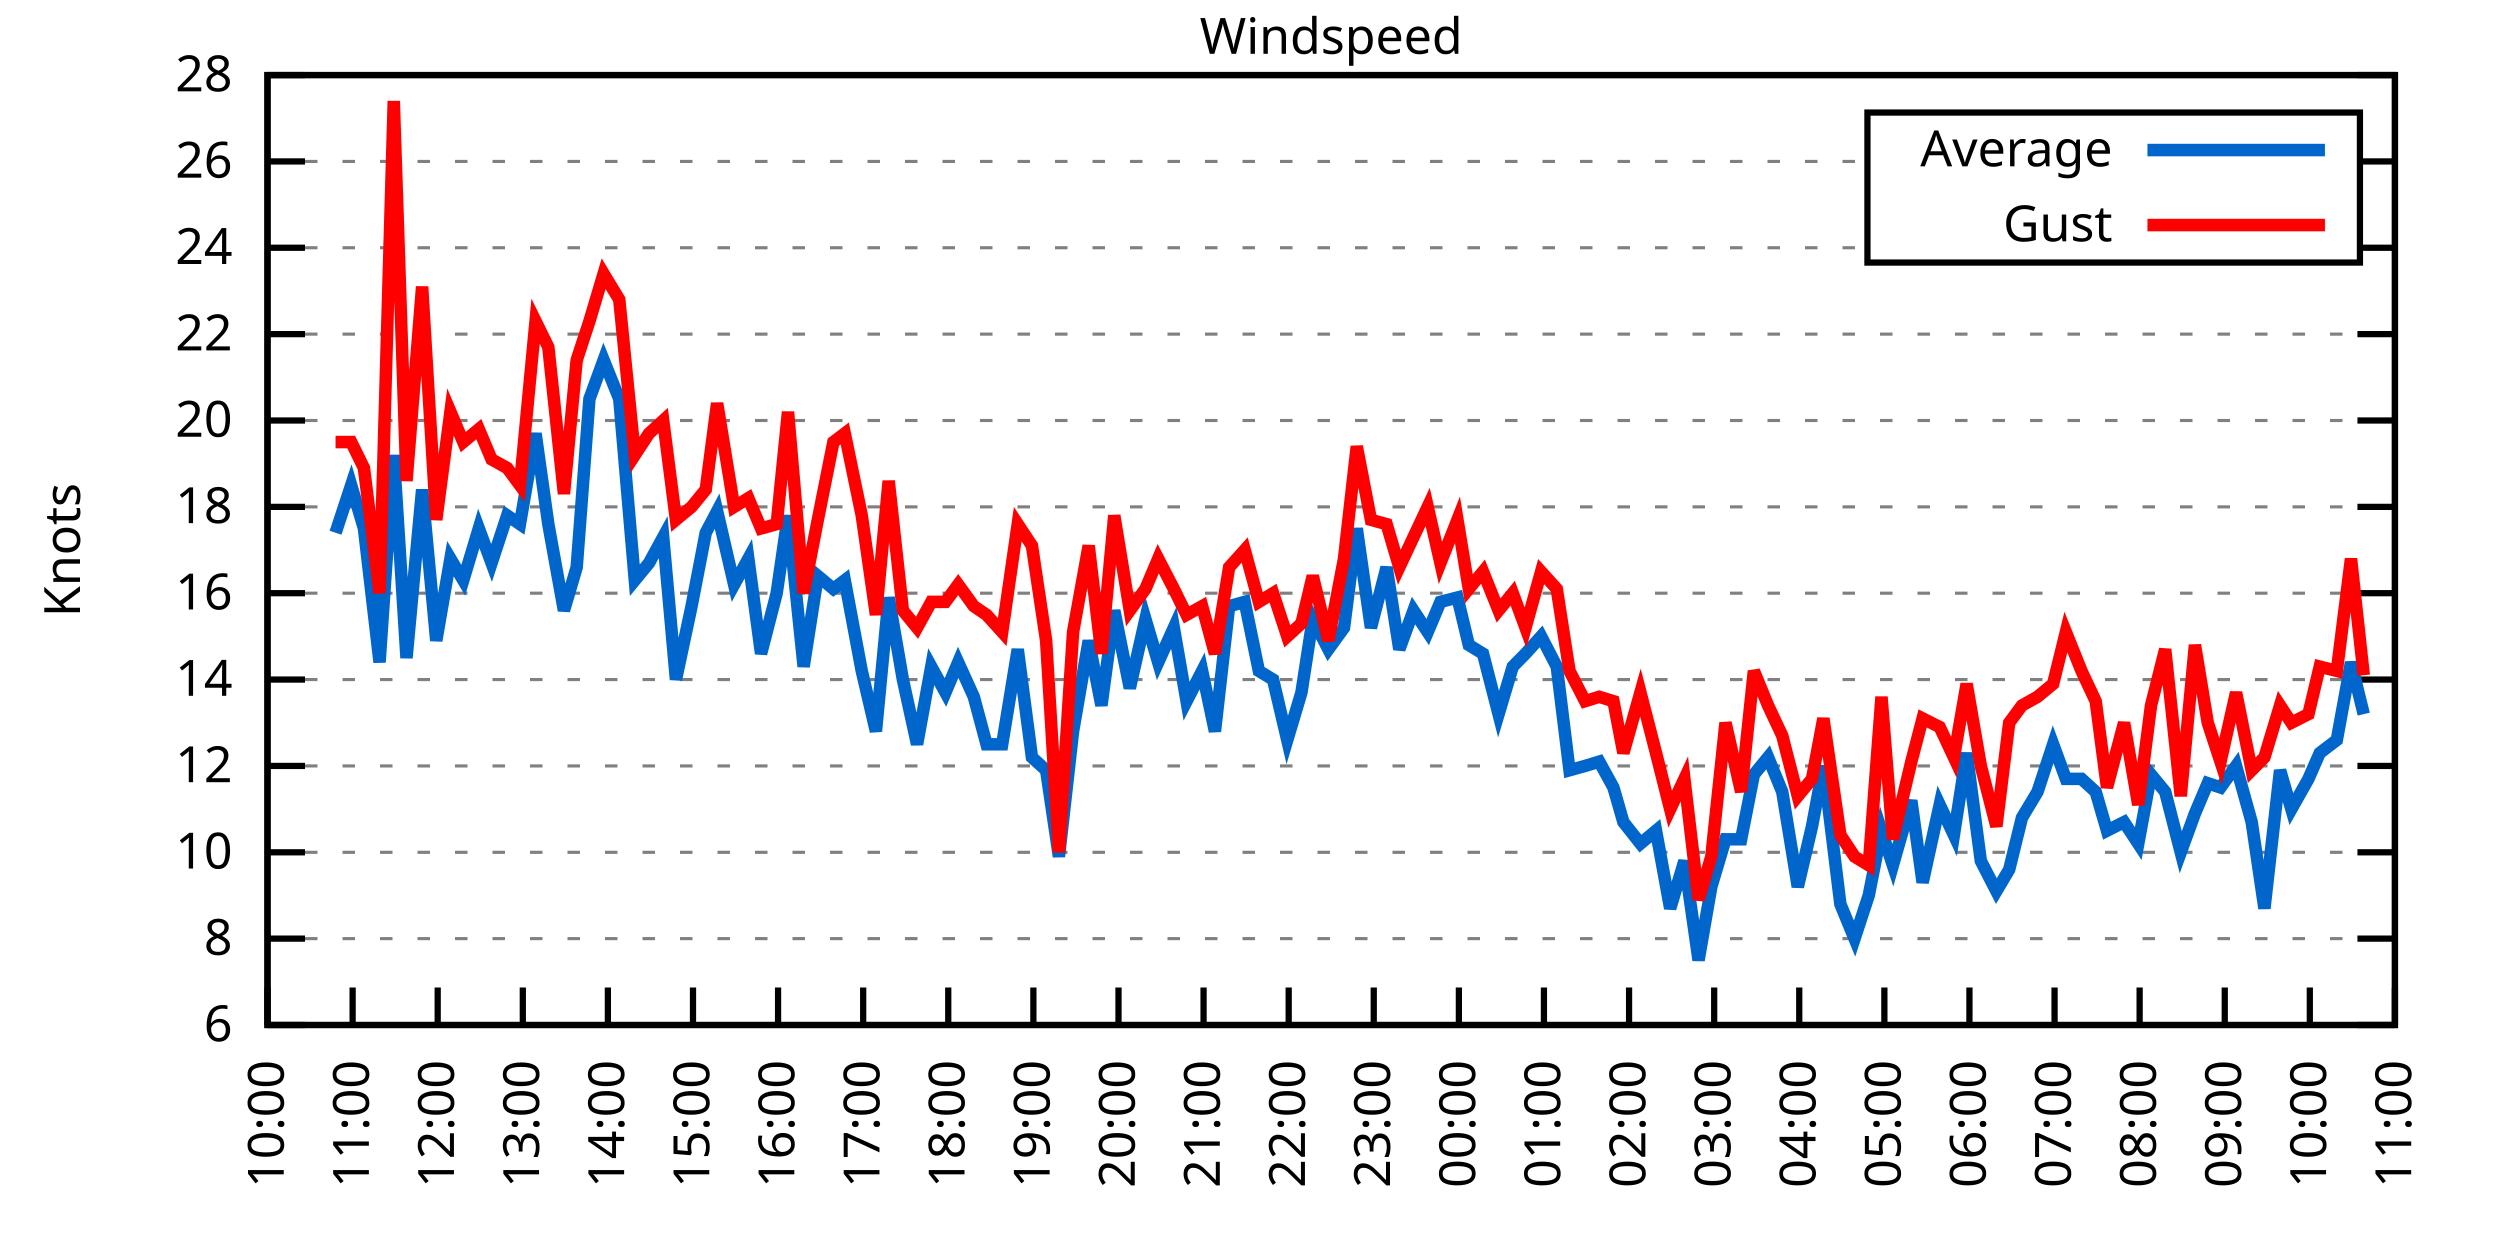
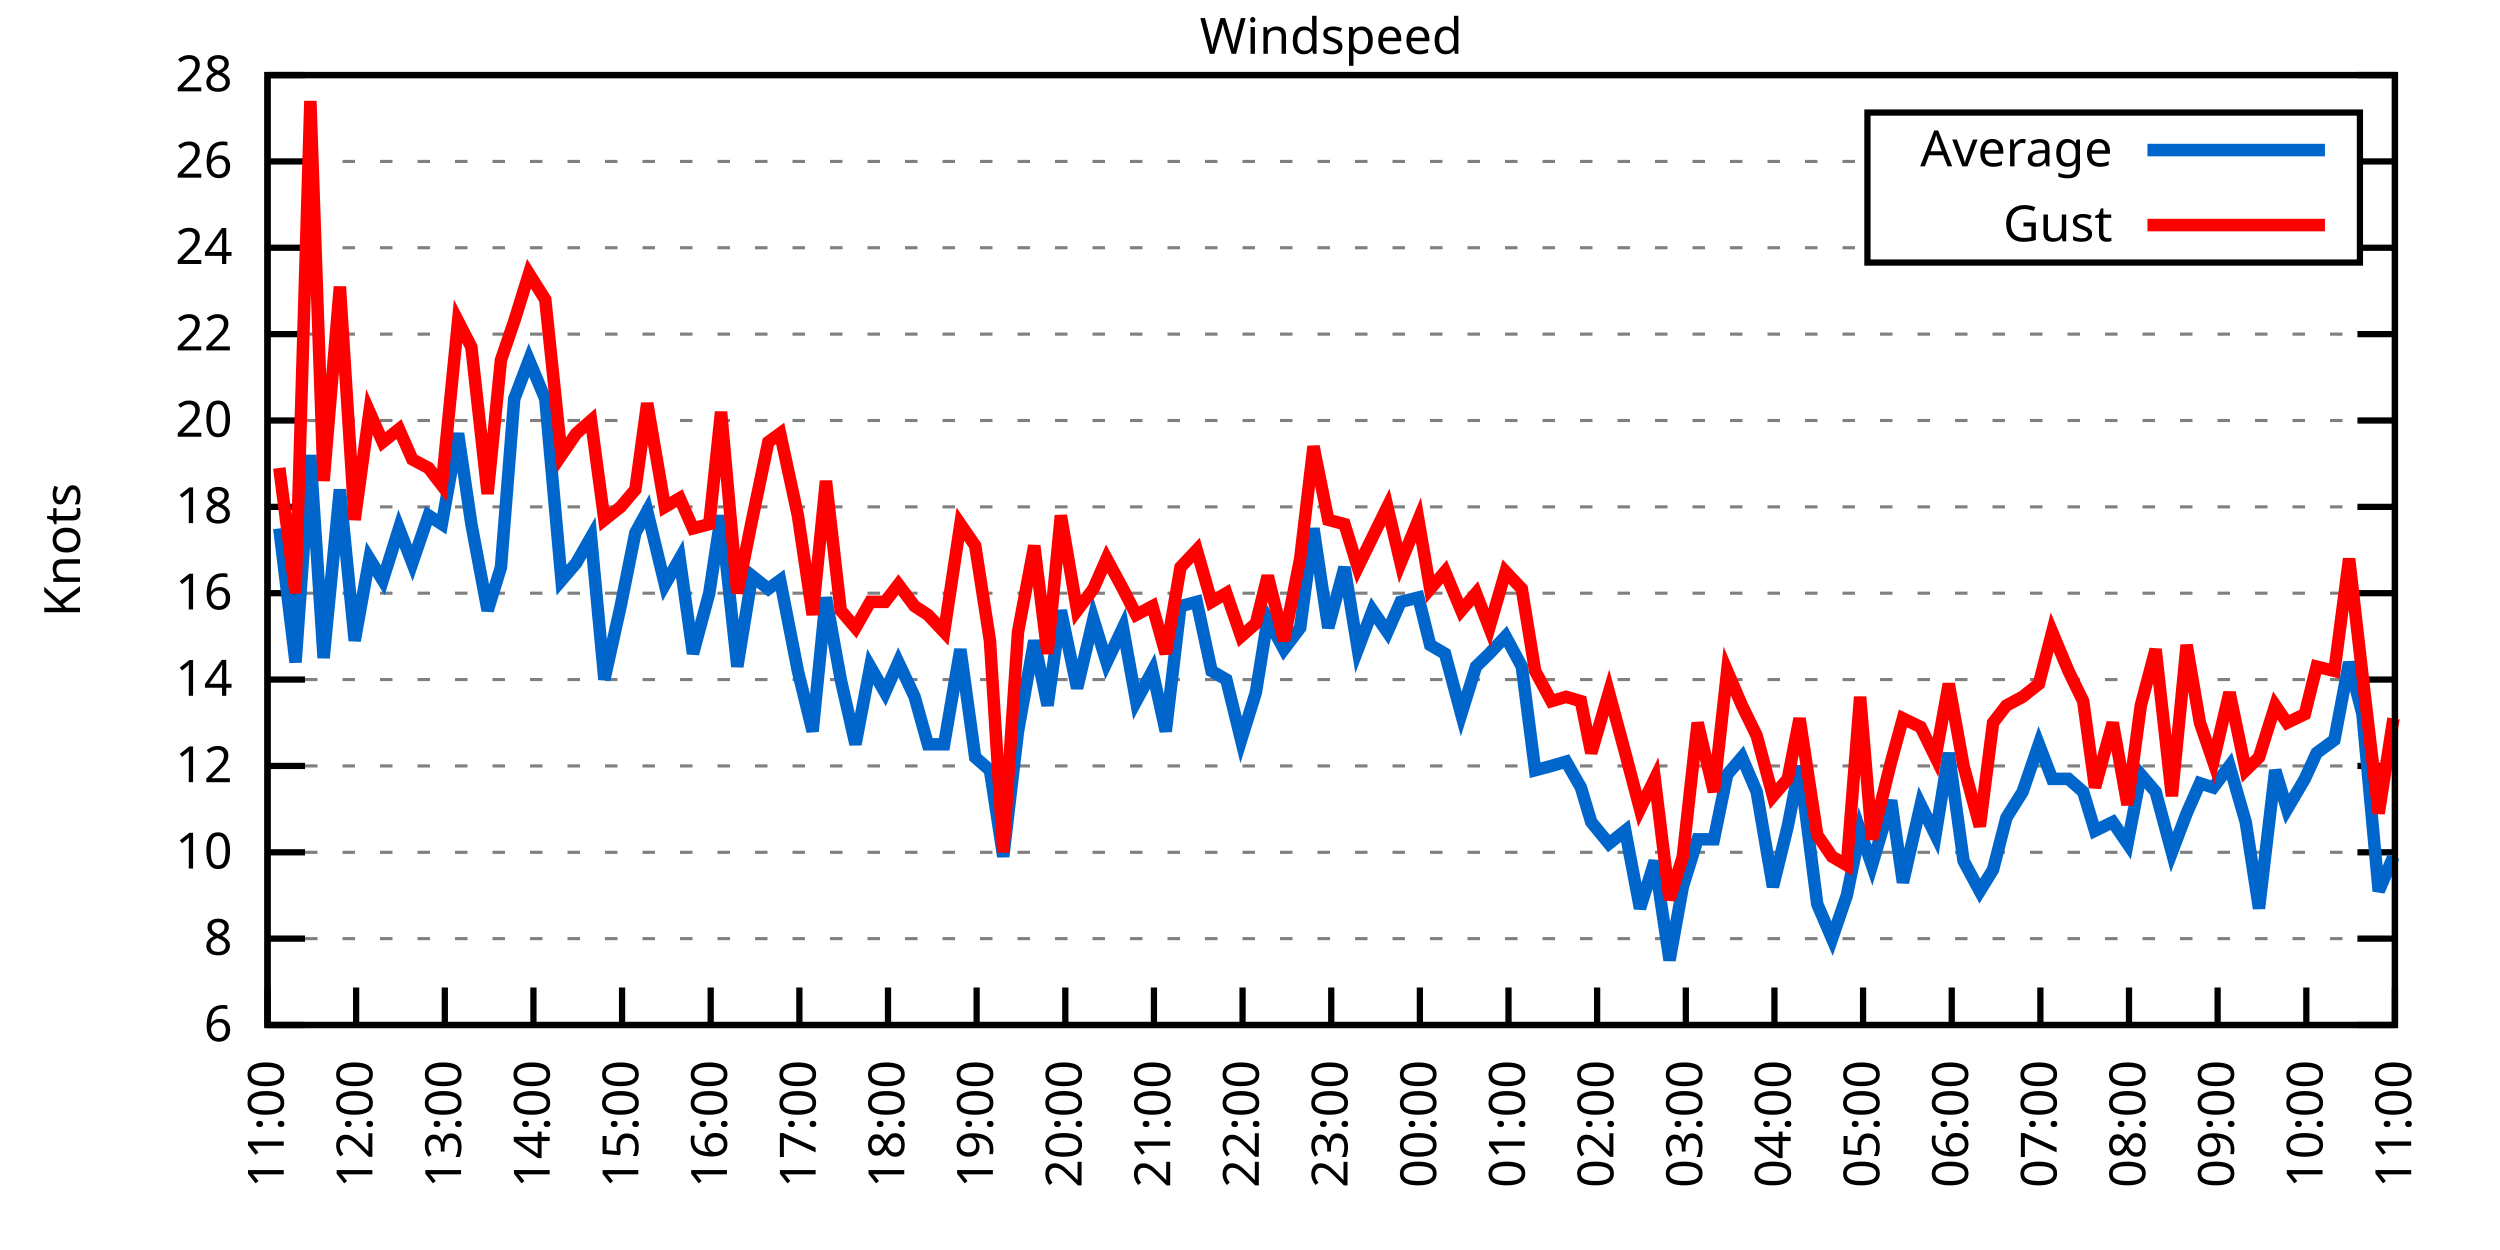
<svg xmlns="http://www.w3.org/2000/svg" xmlns:xlink="http://www.w3.org/1999/xlink" width="400" height="200" viewBox="0 0 400 200">
  <g id="gnuplot_canvas">
    <rect x="0" y="0" width="400" height="200" fill="none" />
    <defs>
      <circle id="gpDot" r="0.5" stroke-width="0.5" stroke="currentColor" />
      <path id="gpPt0" stroke-width="0.333" stroke="currentColor" d="M-1,0 h2 M0,-1 v2" />
      <path id="gpPt1" stroke-width="0.333" stroke="currentColor" d="M-1,-1 L1,1 M1,-1 L-1,1" />
      <path id="gpPt2" stroke-width="0.333" stroke="currentColor" d="M-1,0 L1,0 M0,-1 L0,1 M-1,-1 L1,1 M-1,1 L1,-1" />
      <rect id="gpPt3" stroke-width="0.333" stroke="currentColor" x="-1" y="-1" width="2" height="2" />
      <rect id="gpPt4" stroke-width="0.333" stroke="currentColor" fill="currentColor" x="-1" y="-1" width="2" height="2" />
      <circle id="gpPt5" stroke-width="0.333" stroke="currentColor" cx="0" cy="0" r="1" />
      <use xlink:href="#gpPt5" id="gpPt6" fill="currentColor" stroke="none" />
      <path id="gpPt7" stroke-width="0.333" stroke="currentColor" d="M0,-1.33 L-1.33,0.67 L1.33,0.67 z" />
      <use xlink:href="#gpPt7" id="gpPt8" fill="currentColor" stroke="none" />
      <use xlink:href="#gpPt7" id="gpPt9" stroke="currentColor" transform="rotate(180)" />
      <use xlink:href="#gpPt9" id="gpPt10" fill="currentColor" stroke="none" />
      <use xlink:href="#gpPt3" id="gpPt11" stroke="currentColor" transform="rotate(45)" />
      <use xlink:href="#gpPt11" id="gpPt12" fill="currentColor" stroke="none" />
      <path id="gpPt13" stroke-width="0.333" stroke="currentColor" d="M0,1.330 L1.265,0.411 L0.782,-1.067 L-0.782,-1.076 L-1.265,0.411 z" />
      <use xlink:href="#gpPt13" id="gpPt14" fill="currentColor" stroke="none" />
      <filter id="textbox" filterUnits="objectBoundingBox" x="0" y="0" height="1" width="1">
        <feFlood flood-color="white" flood-opacity="1" result="bgnd" />
        <feComposite in="SourceGraphic" in2="bgnd" operator="atop" />
      </filter>
      <filter id="greybox" filterUnits="objectBoundingBox" x="0" y="0" height="1" width="1">
        <feFlood flood-color="lightgrey" flood-opacity="1" result="grey" />
        <feComposite in="SourceGraphic" in2="grey" operator="atop" />
      </filter>
    </defs>
    <g fill="none" color="white" stroke="currentColor" stroke-width="1.00" stroke-linecap="butt" stroke-linejoin="miter">
</g>
    <g fill="none" color="black" stroke="currentColor" stroke-width="1.00" stroke-linecap="butt" stroke-linejoin="miter">
      <g stroke="none" shape-rendering="crispEdges">
        <polygon fill="rgb(255, 255, 255)" points="42.80,164.00 383.18,164.00 383.18,12.02 42.80,12.02 " />
      </g>
    </g>
    <g fill="none" color="black" stroke="currentColor" stroke-width="1.00" stroke-linecap="butt" stroke-linejoin="miter">
</g>
    <g fill="none" color="black" stroke="black" stroke-width="0.50" stroke-linecap="butt" stroke-linejoin="miter">
</g>
    <g fill="none" color="gray" stroke="currentColor" stroke-width="0.50" stroke-linecap="butt" stroke-linejoin="miter">
      <path stroke="gray" stroke-dasharray="2,4" class="gridline" d="M42.80,164.00 L383.19,164.00  " />
    </g>
    <g fill="none" color="gray" stroke="gray" stroke-width="1.00" stroke-linecap="butt" stroke-linejoin="miter">
</g>
    <g fill="none" color="black" stroke="currentColor" stroke-width="1.00" stroke-linecap="butt" stroke-linejoin="miter">
      <path stroke="black" d="M42.80,164.00 L48.80,164.00 M383.19,164.00 L377.19,164.00  " />
      <g transform="translate(37.20,166.60)" stroke="none" fill="black" font-family="Sans" font-size="8.00" text-anchor="end">
        <text>
          <tspan font-family="Sans"> 6</tspan>
        </text>
      </g>
    </g>
    <g fill="none" color="black" stroke="currentColor" stroke-width="1.00" stroke-linecap="butt" stroke-linejoin="miter">
</g>
    <g fill="none" color="black" stroke="black" stroke-width="0.50" stroke-linecap="butt" stroke-linejoin="miter">
</g>
    <g fill="none" color="gray" stroke="currentColor" stroke-width="0.50" stroke-linecap="butt" stroke-linejoin="miter">
      <path stroke="gray" stroke-dasharray="2,4" class="gridline" d="M42.80,150.18 L383.19,150.18  " />
    </g>
    <g fill="none" color="gray" stroke="gray" stroke-width="1.00" stroke-linecap="butt" stroke-linejoin="miter">
</g>
    <g fill="none" color="black" stroke="currentColor" stroke-width="1.00" stroke-linecap="butt" stroke-linejoin="miter">
      <path stroke="black" d="M42.80,150.18 L48.80,150.18 M383.19,150.18 L377.19,150.18  " />
      <g transform="translate(37.20,152.78)" stroke="none" fill="black" font-family="Sans" font-size="8.00" text-anchor="end">
        <text>
          <tspan font-family="Sans"> 8</tspan>
        </text>
      </g>
    </g>
    <g fill="none" color="black" stroke="currentColor" stroke-width="1.00" stroke-linecap="butt" stroke-linejoin="miter">
</g>
    <g fill="none" color="black" stroke="black" stroke-width="0.50" stroke-linecap="butt" stroke-linejoin="miter">
</g>
    <g fill="none" color="gray" stroke="currentColor" stroke-width="0.50" stroke-linecap="butt" stroke-linejoin="miter">
      <path stroke="gray" stroke-dasharray="2,4" class="gridline" d="M42.80,136.37 L383.19,136.37  " />
    </g>
    <g fill="none" color="gray" stroke="gray" stroke-width="1.00" stroke-linecap="butt" stroke-linejoin="miter">
</g>
    <g fill="none" color="black" stroke="currentColor" stroke-width="1.00" stroke-linecap="butt" stroke-linejoin="miter">
      <path stroke="black" d="M42.80,136.37 L48.80,136.37 M383.19,136.37 L377.19,136.37  " />
      <g transform="translate(37.20,138.97)" stroke="none" fill="black" font-family="Sans" font-size="8.00" text-anchor="end">
        <text>
          <tspan font-family="Sans"> 10</tspan>
        </text>
      </g>
    </g>
    <g fill="none" color="black" stroke="currentColor" stroke-width="1.00" stroke-linecap="butt" stroke-linejoin="miter">
</g>
    <g fill="none" color="black" stroke="black" stroke-width="0.50" stroke-linecap="butt" stroke-linejoin="miter">
</g>
    <g fill="none" color="gray" stroke="currentColor" stroke-width="0.50" stroke-linecap="butt" stroke-linejoin="miter">
      <path stroke="gray" stroke-dasharray="2,4" class="gridline" d="M42.80,122.55 L383.19,122.55  " />
    </g>
    <g fill="none" color="gray" stroke="gray" stroke-width="1.00" stroke-linecap="butt" stroke-linejoin="miter">
</g>
    <g fill="none" color="black" stroke="currentColor" stroke-width="1.00" stroke-linecap="butt" stroke-linejoin="miter">
      <path stroke="black" d="M42.80,122.55 L48.80,122.55 M383.19,122.55 L377.19,122.55  " />
      <g transform="translate(37.20,125.15)" stroke="none" fill="black" font-family="Sans" font-size="8.00" text-anchor="end">
        <text>
          <tspan font-family="Sans"> 12</tspan>
        </text>
      </g>
    </g>
    <g fill="none" color="black" stroke="currentColor" stroke-width="1.00" stroke-linecap="butt" stroke-linejoin="miter">
</g>
    <g fill="none" color="black" stroke="black" stroke-width="0.50" stroke-linecap="butt" stroke-linejoin="miter">
</g>
    <g fill="none" color="gray" stroke="currentColor" stroke-width="0.50" stroke-linecap="butt" stroke-linejoin="miter">
      <path stroke="gray" stroke-dasharray="2,4" class="gridline" d="M42.80,108.73 L383.19,108.73  " />
    </g>
    <g fill="none" color="gray" stroke="gray" stroke-width="1.00" stroke-linecap="butt" stroke-linejoin="miter">
</g>
    <g fill="none" color="black" stroke="currentColor" stroke-width="1.00" stroke-linecap="butt" stroke-linejoin="miter">
      <path stroke="black" d="M42.80,108.73 L48.80,108.73 M383.19,108.73 L377.19,108.73  " />
      <g transform="translate(37.20,111.33)" stroke="none" fill="black" font-family="Sans" font-size="8.00" text-anchor="end">
        <text>
          <tspan font-family="Sans"> 14</tspan>
        </text>
      </g>
    </g>
    <g fill="none" color="black" stroke="currentColor" stroke-width="1.00" stroke-linecap="butt" stroke-linejoin="miter">
</g>
    <g fill="none" color="black" stroke="black" stroke-width="0.50" stroke-linecap="butt" stroke-linejoin="miter">
</g>
    <g fill="none" color="gray" stroke="currentColor" stroke-width="0.50" stroke-linecap="butt" stroke-linejoin="miter">
      <path stroke="gray" stroke-dasharray="2,4" class="gridline" d="M42.80,94.91 L383.19,94.91  " />
    </g>
    <g fill="none" color="gray" stroke="gray" stroke-width="1.00" stroke-linecap="butt" stroke-linejoin="miter">
</g>
    <g fill="none" color="black" stroke="currentColor" stroke-width="1.00" stroke-linecap="butt" stroke-linejoin="miter">
      <path stroke="black" d="M42.80,94.91 L48.80,94.91 M383.19,94.91 L377.19,94.91  " />
      <g transform="translate(37.20,97.51)" stroke="none" fill="black" font-family="Sans" font-size="8.00" text-anchor="end">
        <text>
          <tspan font-family="Sans"> 16</tspan>
        </text>
      </g>
    </g>
    <g fill="none" color="black" stroke="currentColor" stroke-width="1.00" stroke-linecap="butt" stroke-linejoin="miter">
</g>
    <g fill="none" color="black" stroke="black" stroke-width="0.50" stroke-linecap="butt" stroke-linejoin="miter">
</g>
    <g fill="none" color="gray" stroke="currentColor" stroke-width="0.50" stroke-linecap="butt" stroke-linejoin="miter">
      <path stroke="gray" stroke-dasharray="2,4" class="gridline" d="M42.80,81.10 L383.19,81.10  " />
    </g>
    <g fill="none" color="gray" stroke="gray" stroke-width="1.00" stroke-linecap="butt" stroke-linejoin="miter">
</g>
    <g fill="none" color="black" stroke="currentColor" stroke-width="1.00" stroke-linecap="butt" stroke-linejoin="miter">
      <path stroke="black" d="M42.80,81.10 L48.80,81.10 M383.19,81.10 L377.19,81.10  " />
      <g transform="translate(37.20,83.70)" stroke="none" fill="black" font-family="Sans" font-size="8.00" text-anchor="end">
        <text>
          <tspan font-family="Sans"> 18</tspan>
        </text>
      </g>
    </g>
    <g fill="none" color="black" stroke="currentColor" stroke-width="1.00" stroke-linecap="butt" stroke-linejoin="miter">
</g>
    <g fill="none" color="black" stroke="black" stroke-width="0.50" stroke-linecap="butt" stroke-linejoin="miter">
</g>
    <g fill="none" color="gray" stroke="currentColor" stroke-width="0.50" stroke-linecap="butt" stroke-linejoin="miter">
      <path stroke="gray" stroke-dasharray="2,4" class="gridline" d="M42.80,67.28 L383.19,67.28  " />
    </g>
    <g fill="none" color="gray" stroke="gray" stroke-width="1.00" stroke-linecap="butt" stroke-linejoin="miter">
</g>
    <g fill="none" color="black" stroke="currentColor" stroke-width="1.00" stroke-linecap="butt" stroke-linejoin="miter">
      <path stroke="black" d="M42.80,67.28 L48.80,67.28 M383.19,67.28 L377.19,67.28  " />
      <g transform="translate(37.20,69.88)" stroke="none" fill="black" font-family="Sans" font-size="8.00" text-anchor="end">
        <text>
          <tspan font-family="Sans"> 20</tspan>
        </text>
      </g>
    </g>
    <g fill="none" color="black" stroke="currentColor" stroke-width="1.00" stroke-linecap="butt" stroke-linejoin="miter">
</g>
    <g fill="none" color="black" stroke="black" stroke-width="0.50" stroke-linecap="butt" stroke-linejoin="miter">
</g>
    <g fill="none" color="gray" stroke="currentColor" stroke-width="0.50" stroke-linecap="butt" stroke-linejoin="miter">
      <path stroke="gray" stroke-dasharray="2,4" class="gridline" d="M42.80,53.46 L383.19,53.46  " />
    </g>
    <g fill="none" color="gray" stroke="gray" stroke-width="1.00" stroke-linecap="butt" stroke-linejoin="miter">
</g>
    <g fill="none" color="black" stroke="currentColor" stroke-width="1.00" stroke-linecap="butt" stroke-linejoin="miter">
      <path stroke="black" d="M42.80,53.46 L48.80,53.46 M383.19,53.46 L377.19,53.46  " />
      <g transform="translate(37.20,56.06)" stroke="none" fill="black" font-family="Sans" font-size="8.00" text-anchor="end">
        <text>
          <tspan font-family="Sans"> 22</tspan>
        </text>
      </g>
    </g>
    <g fill="none" color="black" stroke="currentColor" stroke-width="1.00" stroke-linecap="butt" stroke-linejoin="miter">
</g>
    <g fill="none" color="black" stroke="black" stroke-width="0.50" stroke-linecap="butt" stroke-linejoin="miter">
</g>
    <g fill="none" color="gray" stroke="currentColor" stroke-width="0.50" stroke-linecap="butt" stroke-linejoin="miter">
      <path stroke="gray" stroke-dasharray="2,4" class="gridline" d="M42.80,39.64 L298.79,39.64 M377.59,39.64 L383.19,39.64  " />
    </g>
    <g fill="none" color="gray" stroke="gray" stroke-width="1.00" stroke-linecap="butt" stroke-linejoin="miter">
</g>
    <g fill="none" color="black" stroke="currentColor" stroke-width="1.00" stroke-linecap="butt" stroke-linejoin="miter">
      <path stroke="black" d="M42.80,39.64 L48.80,39.64 M383.19,39.64 L377.19,39.64  " />
      <g transform="translate(37.20,42.24)" stroke="none" fill="black" font-family="Sans" font-size="8.00" text-anchor="end">
        <text>
          <tspan font-family="Sans"> 24</tspan>
        </text>
      </g>
    </g>
    <g fill="none" color="black" stroke="currentColor" stroke-width="1.00" stroke-linecap="butt" stroke-linejoin="miter">
</g>
    <g fill="none" color="black" stroke="black" stroke-width="0.50" stroke-linecap="butt" stroke-linejoin="miter">
</g>
    <g fill="none" color="gray" stroke="currentColor" stroke-width="0.50" stroke-linecap="butt" stroke-linejoin="miter">
      <path stroke="gray" stroke-dasharray="2,4" class="gridline" d="M42.80,25.83 L298.79,25.83 M377.59,25.83 L383.19,25.83  " />
    </g>
    <g fill="none" color="gray" stroke="gray" stroke-width="1.00" stroke-linecap="butt" stroke-linejoin="miter">
</g>
    <g fill="none" color="black" stroke="currentColor" stroke-width="1.00" stroke-linecap="butt" stroke-linejoin="miter">
      <path stroke="black" d="M42.80,25.83 L48.80,25.83 M383.19,25.83 L377.19,25.83  " />
      <g transform="translate(37.20,28.43)" stroke="none" fill="black" font-family="Sans" font-size="8.00" text-anchor="end">
        <text>
          <tspan font-family="Sans"> 26</tspan>
        </text>
      </g>
    </g>
    <g fill="none" color="black" stroke="currentColor" stroke-width="1.00" stroke-linecap="butt" stroke-linejoin="miter">
</g>
    <g fill="none" color="black" stroke="black" stroke-width="0.50" stroke-linecap="butt" stroke-linejoin="miter">
</g>
    <g fill="none" color="gray" stroke="currentColor" stroke-width="0.50" stroke-linecap="butt" stroke-linejoin="miter">
      <path stroke="gray" stroke-dasharray="2,4" class="gridline" d="M42.80,12.01 L383.19,12.01  " />
    </g>
    <g fill="none" color="gray" stroke="gray" stroke-width="1.00" stroke-linecap="butt" stroke-linejoin="miter">
</g>
    <g fill="none" color="black" stroke="currentColor" stroke-width="1.00" stroke-linecap="butt" stroke-linejoin="miter">
      <path stroke="black" d="M42.80,12.01 L48.80,12.01 M383.19,12.01 L377.19,12.01  " />
      <g transform="translate(37.20,14.61)" stroke="none" fill="black" font-family="Sans" font-size="8.00" text-anchor="end">
        <text>
          <tspan font-family="Sans"> 28</tspan>
        </text>
      </g>
    </g>
    <g fill="none" color="black" stroke="currentColor" stroke-width="1.00" stroke-linecap="butt" stroke-linejoin="miter">
      <path stroke="black" d="M42.80,164.00 L42.80,158.00  " />
      <g transform="translate(45.40,169.60) rotate(270.00)" stroke="none" fill="black" font-family="Sans" font-size="8.00" text-anchor="end">
        <text>
-           <tspan font-family="Sans">10:00</tspan>
-         </text>
-       </g>
-     </g>
-     <g fill="none" color="black" stroke="currentColor" stroke-width="1.00" stroke-linecap="butt" stroke-linejoin="miter">
-       <path stroke="black" d="M56.42,164.00 L56.42,158.00  " />
-       <g transform="translate(59.02,169.60) rotate(270.00)" stroke="none" fill="black" font-family="Sans" font-size="8.00" text-anchor="end">
-         <text>
          <tspan font-family="Sans">11:00</tspan>
        </text>
      </g>
    </g>
    <g fill="none" color="black" stroke="currentColor" stroke-width="1.00" stroke-linecap="butt" stroke-linejoin="miter">
-       <path stroke="black" d="M70.03,164.00 L70.03,158.00  " />
-       <g transform="translate(72.63,169.60) rotate(270.00)" stroke="none" fill="black" font-family="Sans" font-size="8.00" text-anchor="end">
+       <path stroke="black" d="M56.98,164.00 L56.98,158.00  " />
+       <g transform="translate(59.58,169.60) rotate(270.00)" stroke="none" fill="black" font-family="Sans" font-size="8.00" text-anchor="end">
        <text>
          <tspan font-family="Sans">12:00</tspan>
        </text>
      </g>
    </g>
    <g fill="none" color="black" stroke="currentColor" stroke-width="1.00" stroke-linecap="butt" stroke-linejoin="miter">
-       <path stroke="black" d="M83.65,164.00 L83.65,158.00  " />
-       <g transform="translate(86.25,169.60) rotate(270.00)" stroke="none" fill="black" font-family="Sans" font-size="8.00" text-anchor="end">
+       <path stroke="black" d="M71.17,164.00 L71.17,158.00  " />
+       <g transform="translate(73.77,169.60) rotate(270.00)" stroke="none" fill="black" font-family="Sans" font-size="8.00" text-anchor="end">
        <text>
          <tspan font-family="Sans">13:00</tspan>
        </text>
      </g>
    </g>
    <g fill="none" color="black" stroke="currentColor" stroke-width="1.00" stroke-linecap="butt" stroke-linejoin="miter">
-       <path stroke="black" d="M97.26,164.00 L97.26,158.00  " />
-       <g transform="translate(99.86,169.60) rotate(270.00)" stroke="none" fill="black" font-family="Sans" font-size="8.00" text-anchor="end">
+       <path stroke="black" d="M85.35,164.00 L85.35,158.00  " />
+       <g transform="translate(87.95,169.60) rotate(270.00)" stroke="none" fill="black" font-family="Sans" font-size="8.00" text-anchor="end">
        <text>
          <tspan font-family="Sans">14:00</tspan>
        </text>
      </g>
    </g>
    <g fill="none" color="black" stroke="currentColor" stroke-width="1.00" stroke-linecap="butt" stroke-linejoin="miter">
-       <path stroke="black" d="M110.88,164.00 L110.88,158.00  " />
-       <g transform="translate(113.48,169.60) rotate(270.00)" stroke="none" fill="black" font-family="Sans" font-size="8.00" text-anchor="end">
+       <path stroke="black" d="M99.53,164.00 L99.53,158.00  " />
+       <g transform="translate(102.13,169.60) rotate(270.00)" stroke="none" fill="black" font-family="Sans" font-size="8.00" text-anchor="end">
        <text>
          <tspan font-family="Sans">15:00</tspan>
        </text>
      </g>
    </g>
    <g fill="none" color="black" stroke="currentColor" stroke-width="1.00" stroke-linecap="butt" stroke-linejoin="miter">
-       <path stroke="black" d="M124.49,164.00 L124.49,158.00  " />
-       <g transform="translate(127.09,169.60) rotate(270.00)" stroke="none" fill="black" font-family="Sans" font-size="8.00" text-anchor="end">
+       <path stroke="black" d="M113.71,164.00 L113.71,158.00  " />
+       <g transform="translate(116.31,169.60) rotate(270.00)" stroke="none" fill="black" font-family="Sans" font-size="8.00" text-anchor="end">
        <text>
          <tspan font-family="Sans">16:00</tspan>
        </text>
      </g>
    </g>
    <g fill="none" color="black" stroke="currentColor" stroke-width="1.00" stroke-linecap="butt" stroke-linejoin="miter">
-       <path stroke="black" d="M138.11,164.00 L138.11,158.00  " />
-       <g transform="translate(140.71,169.60) rotate(270.00)" stroke="none" fill="black" font-family="Sans" font-size="8.00" text-anchor="end">
+       <path stroke="black" d="M127.90,164.00 L127.90,158.00  " />
+       <g transform="translate(130.50,169.60) rotate(270.00)" stroke="none" fill="black" font-family="Sans" font-size="8.00" text-anchor="end">
        <text>
          <tspan font-family="Sans">17:00</tspan>
        </text>
      </g>
    </g>
    <g fill="none" color="black" stroke="currentColor" stroke-width="1.00" stroke-linecap="butt" stroke-linejoin="miter">
-       <path stroke="black" d="M151.72,164.00 L151.72,158.00  " />
-       <g transform="translate(154.32,169.60) rotate(270.00)" stroke="none" fill="black" font-family="Sans" font-size="8.00" text-anchor="end">
+       <path stroke="black" d="M142.08,164.00 L142.08,158.00  " />
+       <g transform="translate(144.68,169.60) rotate(270.00)" stroke="none" fill="black" font-family="Sans" font-size="8.00" text-anchor="end">
        <text>
          <tspan font-family="Sans">18:00</tspan>
        </text>
      </g>
    </g>
    <g fill="none" color="black" stroke="currentColor" stroke-width="1.00" stroke-linecap="butt" stroke-linejoin="miter">
-       <path stroke="black" d="M165.34,164.00 L165.34,158.00  " />
-       <g transform="translate(167.94,169.60) rotate(270.00)" stroke="none" fill="black" font-family="Sans" font-size="8.00" text-anchor="end">
+       <path stroke="black" d="M156.26,164.00 L156.26,158.00  " />
+       <g transform="translate(158.86,169.60) rotate(270.00)" stroke="none" fill="black" font-family="Sans" font-size="8.00" text-anchor="end">
        <text>
          <tspan font-family="Sans">19:00</tspan>
        </text>
      </g>
    </g>
    <g fill="none" color="black" stroke="currentColor" stroke-width="1.00" stroke-linecap="butt" stroke-linejoin="miter">
-       <path stroke="black" d="M178.96,164.00 L178.96,158.00  " />
-       <g transform="translate(181.56,169.60) rotate(270.00)" stroke="none" fill="black" font-family="Sans" font-size="8.00" text-anchor="end">
+       <path stroke="black" d="M170.45,164.00 L170.45,158.00  " />
+       <g transform="translate(173.05,169.60) rotate(270.00)" stroke="none" fill="black" font-family="Sans" font-size="8.00" text-anchor="end">
        <text>
          <tspan font-family="Sans">20:00</tspan>
        </text>
      </g>
    </g>
    <g fill="none" color="black" stroke="currentColor" stroke-width="1.00" stroke-linecap="butt" stroke-linejoin="miter">
-       <path stroke="black" d="M192.57,164.00 L192.57,158.00  " />
-       <g transform="translate(195.17,169.60) rotate(270.00)" stroke="none" fill="black" font-family="Sans" font-size="8.00" text-anchor="end">
+       <path stroke="black" d="M184.63,164.00 L184.63,158.00  " />
+       <g transform="translate(187.23,169.60) rotate(270.00)" stroke="none" fill="black" font-family="Sans" font-size="8.00" text-anchor="end">
        <text>
          <tspan font-family="Sans">21:00</tspan>
        </text>
      </g>
    </g>
    <g fill="none" color="black" stroke="currentColor" stroke-width="1.00" stroke-linecap="butt" stroke-linejoin="miter">
-       <path stroke="black" d="M206.19,164.00 L206.19,158.00  " />
-       <g transform="translate(208.79,169.60) rotate(270.00)" stroke="none" fill="black" font-family="Sans" font-size="8.00" text-anchor="end">
+       <path stroke="black" d="M198.81,164.00 L198.81,158.00  " />
+       <g transform="translate(201.41,169.60) rotate(270.00)" stroke="none" fill="black" font-family="Sans" font-size="8.00" text-anchor="end">
        <text>
          <tspan font-family="Sans">22:00</tspan>
        </text>
      </g>
    </g>
    <g fill="none" color="black" stroke="currentColor" stroke-width="1.00" stroke-linecap="butt" stroke-linejoin="miter">
-       <path stroke="black" d="M219.80,164.00 L219.80,158.00  " />
-       <g transform="translate(222.40,169.60) rotate(270.00)" stroke="none" fill="black" font-family="Sans" font-size="8.00" text-anchor="end">
+       <path stroke="black" d="M213.00,164.00 L213.00,158.00  " />
+       <g transform="translate(215.60,169.60) rotate(270.00)" stroke="none" fill="black" font-family="Sans" font-size="8.00" text-anchor="end">
        <text>
          <tspan font-family="Sans">23:00</tspan>
        </text>
      </g>
    </g>
    <g fill="none" color="black" stroke="currentColor" stroke-width="1.00" stroke-linecap="butt" stroke-linejoin="miter">
-       <path stroke="black" d="M233.42,164.00 L233.42,158.00  " />
-       <g transform="translate(236.02,169.60) rotate(270.00)" stroke="none" fill="black" font-family="Sans" font-size="8.00" text-anchor="end">
+       <path stroke="black" d="M227.18,164.00 L227.18,158.00  " />
+       <g transform="translate(229.78,169.60) rotate(270.00)" stroke="none" fill="black" font-family="Sans" font-size="8.00" text-anchor="end">
        <text>
          <tspan font-family="Sans">00:00</tspan>
        </text>
      </g>
    </g>
    <g fill="none" color="black" stroke="currentColor" stroke-width="1.00" stroke-linecap="butt" stroke-linejoin="miter">
-       <path stroke="black" d="M247.03,164.00 L247.03,158.00  " />
-       <g transform="translate(249.63,169.60) rotate(270.00)" stroke="none" fill="black" font-family="Sans" font-size="8.00" text-anchor="end">
+       <path stroke="black" d="M241.36,164.00 L241.36,158.00  " />
+       <g transform="translate(243.96,169.60) rotate(270.00)" stroke="none" fill="black" font-family="Sans" font-size="8.00" text-anchor="end">
        <text>
          <tspan font-family="Sans">01:00</tspan>
        </text>
      </g>
    </g>
    <g fill="none" color="black" stroke="currentColor" stroke-width="1.00" stroke-linecap="butt" stroke-linejoin="miter">
-       <path stroke="black" d="M260.65,164.00 L260.65,158.00  " />
-       <g transform="translate(263.25,169.60) rotate(270.00)" stroke="none" fill="black" font-family="Sans" font-size="8.00" text-anchor="end">
+       <path stroke="black" d="M255.54,164.00 L255.54,158.00  " />
+       <g transform="translate(258.14,169.60) rotate(270.00)" stroke="none" fill="black" font-family="Sans" font-size="8.00" text-anchor="end">
        <text>
          <tspan font-family="Sans">02:00</tspan>
        </text>
      </g>
    </g>
    <g fill="none" color="black" stroke="currentColor" stroke-width="1.00" stroke-linecap="butt" stroke-linejoin="miter">
-       <path stroke="black" d="M274.27,164.00 L274.27,158.00  " />
-       <g transform="translate(276.87,169.60) rotate(270.00)" stroke="none" fill="black" font-family="Sans" font-size="8.00" text-anchor="end">
+       <path stroke="black" d="M269.73,164.00 L269.73,158.00  " />
+       <g transform="translate(272.33,169.60) rotate(270.00)" stroke="none" fill="black" font-family="Sans" font-size="8.00" text-anchor="end">
        <text>
          <tspan font-family="Sans">03:00</tspan>
        </text>
      </g>
    </g>
    <g fill="none" color="black" stroke="currentColor" stroke-width="1.00" stroke-linecap="butt" stroke-linejoin="miter">
-       <path stroke="black" d="M287.88,164.00 L287.88,158.00  " />
-       <g transform="translate(290.48,169.60) rotate(270.00)" stroke="none" fill="black" font-family="Sans" font-size="8.00" text-anchor="end">
+       <path stroke="black" d="M283.91,164.00 L283.91,158.00  " />
+       <g transform="translate(286.51,169.60) rotate(270.00)" stroke="none" fill="black" font-family="Sans" font-size="8.00" text-anchor="end">
        <text>
          <tspan font-family="Sans">04:00</tspan>
        </text>
      </g>
    </g>
    <g fill="none" color="black" stroke="currentColor" stroke-width="1.00" stroke-linecap="butt" stroke-linejoin="miter">
-       <path stroke="black" d="M301.50,164.00 L301.50,158.00  " />
-       <g transform="translate(304.10,169.60) rotate(270.00)" stroke="none" fill="black" font-family="Sans" font-size="8.00" text-anchor="end">
+       <path stroke="black" d="M298.09,164.00 L298.09,158.00  " />
+       <g transform="translate(300.69,169.60) rotate(270.00)" stroke="none" fill="black" font-family="Sans" font-size="8.00" text-anchor="end">
        <text>
          <tspan font-family="Sans">05:00</tspan>
        </text>
      </g>
    </g>
    <g fill="none" color="black" stroke="currentColor" stroke-width="1.00" stroke-linecap="butt" stroke-linejoin="miter">
-       <path stroke="black" d="M315.11,164.00 L315.11,158.00  " />
-       <g transform="translate(317.71,169.60) rotate(270.00)" stroke="none" fill="black" font-family="Sans" font-size="8.00" text-anchor="end">
+       <path stroke="black" d="M312.28,164.00 L312.28,158.00  " />
+       <g transform="translate(314.88,169.60) rotate(270.00)" stroke="none" fill="black" font-family="Sans" font-size="8.00" text-anchor="end">
        <text>
          <tspan font-family="Sans">06:00</tspan>
        </text>
      </g>
    </g>
    <g fill="none" color="black" stroke="currentColor" stroke-width="1.00" stroke-linecap="butt" stroke-linejoin="miter">
-       <path stroke="black" d="M328.73,164.00 L328.73,158.00  " />
-       <g transform="translate(331.33,169.60) rotate(270.00)" stroke="none" fill="black" font-family="Sans" font-size="8.00" text-anchor="end">
+       <path stroke="black" d="M326.46,164.00 L326.46,158.00  " />
+       <g transform="translate(329.06,169.60) rotate(270.00)" stroke="none" fill="black" font-family="Sans" font-size="8.00" text-anchor="end">
        <text>
          <tspan font-family="Sans">07:00</tspan>
        </text>
      </g>
    </g>
    <g fill="none" color="black" stroke="currentColor" stroke-width="1.00" stroke-linecap="butt" stroke-linejoin="miter">
-       <path stroke="black" d="M342.34,164.00 L342.34,158.00  " />
-       <g transform="translate(344.94,169.60) rotate(270.00)" stroke="none" fill="black" font-family="Sans" font-size="8.00" text-anchor="end">
+       <path stroke="black" d="M340.64,164.00 L340.64,158.00  " />
+       <g transform="translate(343.24,169.60) rotate(270.00)" stroke="none" fill="black" font-family="Sans" font-size="8.00" text-anchor="end">
        <text>
          <tspan font-family="Sans">08:00</tspan>
        </text>
      </g>
    </g>
    <g fill="none" color="black" stroke="currentColor" stroke-width="1.00" stroke-linecap="butt" stroke-linejoin="miter">
-       <path stroke="black" d="M355.96,164.00 L355.96,158.00  " />
-       <g transform="translate(358.56,169.60) rotate(270.00)" stroke="none" fill="black" font-family="Sans" font-size="8.00" text-anchor="end">
+       <path stroke="black" d="M354.82,164.00 L354.82,158.00  " />
+       <g transform="translate(357.42,169.60) rotate(270.00)" stroke="none" fill="black" font-family="Sans" font-size="8.00" text-anchor="end">
        <text>
          <tspan font-family="Sans">09:00</tspan>
        </text>
      </g>
    </g>
    <g fill="none" color="black" stroke="currentColor" stroke-width="1.00" stroke-linecap="butt" stroke-linejoin="miter">
-       <path stroke="black" d="M369.57,164.00 L369.57,158.00  " />
-       <g transform="translate(372.17,169.60) rotate(270.00)" stroke="none" fill="black" font-family="Sans" font-size="8.00" text-anchor="end">
+       <path stroke="black" d="M369.01,164.00 L369.01,158.00  " />
+       <g transform="translate(371.61,169.60) rotate(270.00)" stroke="none" fill="black" font-family="Sans" font-size="8.00" text-anchor="end">
        <text>
          <tspan font-family="Sans">10:00</tspan>
        </text>
      </g>
    </g>
    <g fill="none" color="black" stroke="currentColor" stroke-width="1.00" stroke-linecap="butt" stroke-linejoin="miter">
      <path stroke="black" d="M383.19,164.00 L383.19,158.00  " />
      <g transform="translate(385.79,169.60) rotate(270.00)" stroke="none" fill="black" font-family="Sans" font-size="8.00" text-anchor="end">
        <text>
          <tspan font-family="Sans">11:00</tspan>
        </text>
      </g>
    </g>
    <g fill="none" color="black" stroke="currentColor" stroke-width="1.00" stroke-linecap="butt" stroke-linejoin="miter">
</g>
    <g fill="none" color="black" stroke="currentColor" stroke-width="1.00" stroke-linecap="butt" stroke-linejoin="miter">
      <path stroke="black" d="M42.80,12.01 L42.80,164.00 L383.19,164.00 L383.19,12.01 L42.80,12.01 Z  " />
    </g>
    <g fill="none" color="black" stroke="currentColor" stroke-width="1.00" stroke-linecap="butt" stroke-linejoin="miter">
</g>
    <g fill="none" color="black" stroke="currentColor" stroke-width="1.00" stroke-linecap="butt" stroke-linejoin="miter">
      <path stroke="black" d="M298.79,42.01 L298.79,18.01 L377.59,18.01 L377.59,42.01 L298.79,42.01 Z  " />
    </g>
    <g id="Windspeed_plot_1">
      <g fill="none" color="white" stroke="black" stroke-width="2.00" stroke-linecap="butt" stroke-linejoin="miter">
</g>
      <g fill="none" color="black" stroke="currentColor" stroke-width="2.00" stroke-linecap="butt" stroke-linejoin="miter">
        <g transform="translate(337.99,26.61)" stroke="none" fill="black" font-family="Sans" font-size="8.00" text-anchor="end">
          <text>
            <tspan font-family="Sans">Average</tspan>
          </text>
        </g>
      </g>
      <g fill="none" color="black" stroke="currentColor" stroke-width="2.00" stroke-linecap="butt" stroke-linejoin="miter">
-         <path stroke="rgb(  0, 102, 204)" d="M343.59,24.01 L371.99,24.01 M53.69,85.24 L56.19,77.64 L58.23,84.55 L60.73,105.97 L63.00,72.81 L65.04,105.28   L67.54,78.33 L69.80,102.51 L72.07,89.39 L74.12,92.84 L76.61,84.55 L78.65,90.08 L81.15,82.48 L83.19,83.86   L85.69,69.35 L87.73,83.86 L90.23,97.68 L92.27,90.77 L94.31,63.82 L96.58,57.61 L99.08,63.82 L101.57,92.84   L103.84,90.08 L106.11,85.93 L108.15,108.73 L110.65,96.99 L112.92,85.24 L114.74,81.79 L117.46,93.53 L119.73,89.39   L121.77,104.59 L124.27,94.91 L126.08,82.48 L128.58,106.66 L130.85,92.15 L133.34,94.22 L135.16,92.84 L137.88,107.35   L140.15,117.02 L142.19,95.60 L144.46,108.73 L146.73,119.09 L149.00,106.66 L151.27,110.80 L153.31,105.97 L155.81,111.49   L157.85,119.09 L160.35,119.09 L162.84,103.89 L165.11,121.17 L167.38,123.24 L169.43,137.06 L171.69,117.02 L174.19,102.51   L176.23,112.88 L178.28,97.68 L180.77,110.11 L183.27,99.06 L185.31,105.97 L187.81,100.44 L189.85,112.19 L192.34,107.35   L194.39,117.02 L196.66,96.99 L199.15,96.30 L201.42,107.35 L203.69,108.73 L205.96,118.40 L208.23,110.80 L210.04,99.06   L212.54,103.89 L215.04,100.44 L217.08,84.55 L219.35,100.44 L221.85,90.77 L223.89,103.89 L226.16,97.68 L228.43,101.13   L230.47,96.30 L233.19,95.60 L235.01,103.20 L237.28,104.59 L239.77,114.26 L242.04,106.66 L244.08,104.59 L246.58,101.82   L249.08,106.66 L251.12,123.24 L253.61,122.55 L255.88,121.86 L258.15,126.00 L259.74,131.53 L262.47,134.98 L264.96,132.91   L267.23,145.35 L269.50,137.75 L271.77,153.64 L273.81,141.89 L276.08,134.29 L278.58,134.29 L280.62,123.93 L282.89,121.17   L285.16,126.69 L287.65,141.89 L289.92,132.22 L291.74,122.55 L294.46,144.66 L296.73,150.18 L299.00,143.27 L301.04,132.91   L302.86,138.44 L305.81,128.08 L307.62,141.20 L310.35,128.77 L312.62,133.60 L314.66,120.48 L316.93,137.75 L319.42,142.58   L321.47,139.13 L323.51,130.84 L326.00,126.69 L328.50,119.09 L330.54,124.62 L333.04,124.62 L335.31,126.69 L337.12,132.91   L339.85,131.53 L342.12,134.98 L344.16,123.93 L346.43,126.69 L348.92,136.37 L351.19,130.15 L353.24,125.31 L355.28,126.00   L357.77,122.55 L360.27,131.53 L362.31,145.35 L364.81,123.24 L366.62,129.46 L369.35,124.62 L371.16,120.48 L373.89,118.40   L376.16,105.97 L378.20,114.26  " />
+         <path stroke="rgb(  0, 102, 204)" d="M343.59,24.01 L371.99,24.01 M44.69,84.55 L47.29,105.97 L49.66,72.81 L51.78,105.28 L54.38,78.33 L56.75,102.51   L59.11,89.39 L61.24,92.84 L63.84,84.55 L65.97,90.08 L68.57,82.48 L70.69,83.86 L73.29,69.35 L75.42,83.86   L78.02,97.68 L80.15,90.77 L82.28,63.82 L84.64,57.61 L87.24,63.82 L89.84,92.84 L92.20,90.08 L94.57,85.93   L96.70,108.73 L99.30,96.99 L101.66,85.24 L103.55,81.79 L106.39,93.53 L108.75,89.39 L110.88,104.59 L113.48,94.91   L115.37,82.48 L117.97,106.66 L120.33,92.15 L122.93,94.22 L124.82,92.84 L127.66,107.35 L130.02,117.02 L132.15,95.60   L134.52,108.73 L136.88,119.09 L139.24,106.66 L141.61,110.80 L143.74,105.97 L146.34,111.49 L148.46,119.09 L151.06,119.09   L153.66,103.89 L156.03,121.17 L158.39,123.24 L160.52,137.06 L162.88,117.02 L165.48,102.51 L167.61,112.88 L169.74,97.68   L172.34,110.11 L174.94,99.06 L177.06,105.97 L179.67,100.44 L181.79,112.19 L184.39,107.35 L186.52,117.02 L188.88,96.99   L191.48,96.30 L193.85,107.35 L196.21,108.73 L198.58,118.40 L200.94,110.80 L202.83,99.06 L205.43,103.89 L208.03,100.44   L210.16,84.55 L212.52,100.44 L215.12,90.77 L217.25,103.89 L219.61,97.68 L221.98,101.13 L224.10,96.30 L226.94,95.60   L228.83,103.20 L231.20,104.59 L233.80,114.26 L236.16,106.66 L238.29,104.59 L240.89,101.82 L243.49,106.66 L245.62,123.24   L248.22,122.55 L250.58,121.86 L252.94,126.00 L254.60,131.53 L257.43,134.98 L260.04,132.91 L262.40,145.35 L264.76,137.75   L267.13,153.64 L269.25,141.89 L271.62,134.29 L274.22,134.29 L276.35,123.93 L278.71,121.17 L281.07,126.69 L283.67,141.89   L286.04,132.22 L287.93,122.55 L290.76,144.66 L293.13,150.18 L295.49,143.27 L297.62,132.91 L299.51,138.44 L302.58,128.08   L304.47,141.20 L307.31,128.77 L309.68,133.60 L311.80,120.48 L314.17,137.75 L316.77,142.58 L318.89,139.13 L321.02,130.84   L323.62,126.69 L326.22,119.09 L328.35,124.62 L330.95,124.62 L333.31,126.69 L335.20,132.91 L338.04,131.53 L340.40,134.98   L342.53,123.93 L344.90,126.69 L347.50,136.37 L349.86,130.15 L351.99,125.31 L354.12,126.00 L356.72,122.55 L359.32,131.53   L361.44,145.35 L364.04,123.24 L365.93,129.46 L368.77,124.62 L370.66,120.48 L373.50,118.40 L375.86,105.97 L377.99,114.26   L380.59,142.58 L382.95,137.06  " />
      </g>
    </g>
    <g id="Windspeed_plot_2">
      <g fill="none" color="black" stroke="currentColor" stroke-width="2.00" stroke-linecap="butt" stroke-linejoin="miter">
        <g transform="translate(337.99,38.61)" stroke="none" fill="black" font-family="Sans" font-size="8.00" text-anchor="end">
          <text>
            <tspan font-family="Sans">Gust</tspan>
          </text>
        </g>
      </g>
      <g fill="none" color="black" stroke="currentColor" stroke-width="2.00" stroke-linecap="butt" stroke-linejoin="miter">
-         <path stroke="rgb(255,   0,   0)" d="M343.59,36.01 L371.99,36.01 M53.69,70.73 L56.19,70.73 L58.23,74.88 L60.73,94.91 L63.00,16.16 L65.04,76.95   L67.54,45.86 L69.80,83.17 L72.07,65.90 L74.12,70.73 L76.61,68.66 L78.65,73.50 L81.15,74.88 L83.19,77.64   L85.69,51.39 L87.73,55.53 L90.23,79.02 L92.27,57.61 L94.31,51.39 L96.58,43.79 L99.08,47.93 L101.57,72.81   L103.84,69.35 L106.11,67.28 L108.15,83.17 L110.65,81.10 L112.92,78.33 L114.74,64.52 L117.46,81.10 L119.73,79.71   L121.77,84.55 L124.27,83.86 L126.08,65.90 L128.58,94.91 L130.85,83.17 L133.34,70.73 L135.16,69.35 L137.88,82.48   L140.15,98.37 L142.19,76.95 L144.46,97.68 L146.73,100.44 L149.00,96.30 L151.27,96.30 L153.31,93.53 L155.81,96.99   L157.85,98.37 L160.35,101.13 L162.84,83.86 L165.11,87.31 L167.38,102.51 L169.43,136.37 L171.69,101.13 L174.19,87.31   L176.23,104.59 L178.28,82.48 L180.77,97.68 L183.27,94.22 L185.31,89.39 L187.81,94.22 L189.85,98.37 L192.34,96.99   L194.39,104.59 L196.66,90.77 L199.15,88.00 L201.42,96.30 L203.69,94.91 L205.96,101.82 L208.23,99.75 L210.04,92.15   L212.54,102.51 L215.04,89.39 L217.08,71.42 L219.35,83.17 L221.85,83.86 L223.89,90.77 L226.16,85.93 L228.43,81.10   L230.47,90.08 L233.19,83.17 L235.01,94.22 L237.28,91.46 L239.77,97.68 L242.04,94.91 L244.08,100.44 L246.58,91.46   L249.08,94.22 L251.12,107.35 L253.61,112.19 L255.88,111.49 L258.15,112.19 L259.74,120.48 L262.47,110.80 L264.96,120.48   L267.23,129.46 L269.50,124.62 L271.77,143.96 L273.81,137.06 L276.08,115.64 L278.58,126.69 L280.62,107.35 L282.89,112.88   L285.16,117.71 L287.65,127.38 L289.92,124.62 L291.74,114.95 L294.46,133.60 L296.73,137.06 L299.00,138.44 L301.04,111.49   L302.86,134.29 L305.81,121.86 L307.62,114.95 L310.35,116.33 L312.62,121.17 L314.66,109.42 L316.93,122.55 L319.42,132.22   L321.47,115.64 L323.51,112.88 L326.00,111.49 L328.50,109.42 L330.54,101.13 L333.04,107.35 L335.31,112.19 L337.12,126.00   L339.85,115.64 L342.12,128.77 L344.16,112.88 L346.43,103.89 L348.92,127.38 L351.19,103.20 L353.24,115.64 L355.28,121.86   L357.77,110.80 L360.27,123.24 L362.31,121.17 L364.81,112.88 L366.62,115.64 L369.35,114.26 L371.16,106.66 L373.89,107.35   L376.16,89.39 L378.20,108.04  " />
+         <path stroke="rgb(255,   0,   0)" d="M343.59,36.01 L371.99,36.01 M44.69,74.88 L47.29,94.91 L49.66,16.16 L51.78,76.95 L54.38,45.86 L56.75,83.17   L59.11,65.90 L61.24,70.73 L63.84,68.66 L65.97,73.50 L68.57,74.88 L70.69,77.64 L73.29,51.39 L75.42,55.53   L78.02,79.02 L80.15,57.61 L82.28,51.39 L84.64,43.79 L87.24,47.93 L89.84,72.81 L92.20,69.35 L94.57,67.28   L96.70,83.17 L99.30,81.10 L101.66,78.33 L103.55,64.52 L106.39,81.10 L108.75,79.71 L110.88,84.55 L113.48,83.86   L115.37,65.90 L117.97,94.91 L120.33,83.17 L122.93,70.73 L124.82,69.35 L127.66,82.48 L130.02,98.37 L132.15,76.95   L134.52,97.68 L136.88,100.44 L139.24,96.30 L141.61,96.30 L143.74,93.53 L146.34,96.99 L148.46,98.37 L151.06,101.13   L153.66,83.86 L156.03,87.31 L158.39,102.51 L160.52,136.37 L162.88,101.13 L165.48,87.31 L167.61,104.59 L169.74,82.48   L172.34,97.68 L174.94,94.22 L177.06,89.39 L179.67,94.22 L181.79,98.37 L184.39,96.99 L186.52,104.59 L188.88,90.77   L191.48,88.00 L193.85,96.30 L196.21,94.91 L198.58,101.82 L200.94,99.75 L202.83,92.15 L205.43,102.51 L208.03,89.39   L210.16,71.42 L212.52,83.17 L215.12,83.86 L217.25,90.77 L219.61,85.93 L221.98,81.10 L224.10,90.08 L226.94,83.17   L228.83,94.22 L231.20,91.46 L233.80,97.68 L236.16,94.91 L238.29,100.44 L240.89,91.46 L243.49,94.22 L245.62,107.35   L248.22,112.19 L250.58,111.49 L252.94,112.19 L254.60,120.48 L257.43,110.80 L260.04,120.48 L262.40,129.46 L264.76,124.62   L267.13,143.96 L269.25,137.06 L271.62,115.64 L274.22,126.69 L276.35,107.35 L278.71,112.88 L281.07,117.71 L283.67,127.38   L286.04,124.62 L287.93,114.95 L290.76,133.60 L293.13,137.06 L295.49,138.44 L297.62,111.49 L299.51,134.29 L302.58,121.86   L304.47,114.95 L307.31,116.33 L309.68,121.17 L311.80,109.42 L314.17,122.55 L316.77,132.22 L318.89,115.64 L321.02,112.88   L323.62,111.49 L326.22,109.42 L328.35,101.13 L330.95,107.35 L333.31,112.19 L335.20,126.00 L338.04,115.64 L340.40,128.77   L342.53,112.88 L344.90,103.89 L347.50,127.38 L349.86,103.20 L351.99,115.64 L354.12,121.86 L356.72,110.80 L359.32,123.24   L361.44,121.17 L364.04,112.88 L365.93,115.64 L368.77,114.26 L370.66,106.66 L373.50,107.35 L375.86,89.39 L377.99,108.04   L380.59,130.15 L382.95,114.95  " />
      </g>
    </g>
    <g fill="none" color="black" stroke="currentColor" stroke-width="2.00" stroke-linecap="butt" stroke-linejoin="miter">
</g>
    <g fill="none" color="black" stroke="black" stroke-width="1.00" stroke-linecap="butt" stroke-linejoin="miter">
</g>
    <g fill="none" color="black" stroke="currentColor" stroke-width="1.00" stroke-linecap="butt" stroke-linejoin="miter">
      <path stroke="black" d="M42.80,12.01 L42.80,164.00 L383.19,164.00 L383.19,12.01 L42.80,12.01 Z  " />
      <g transform="translate(12.80,88.01) rotate(270.00)" stroke="none" fill="black" font-family="Sans" font-size="8.00" text-anchor="middle">
        <text>
          <tspan font-family="Sans">Knots</tspan>
        </text>
      </g>
    </g>
    <g fill="none" color="black" stroke="currentColor" stroke-width="1.00" stroke-linecap="butt" stroke-linejoin="miter">
</g>
    <g fill="none" color="black" stroke="currentColor" stroke-width="1.00" stroke-linecap="butt" stroke-linejoin="miter">
      <g transform="translate(212.99,8.61)" stroke="none" fill="black" font-family="Sans" font-size="8.00" text-anchor="middle">
        <text>
          <tspan font-family="Sans">Windspeed</tspan>
        </text>
      </g>
    </g>
    <g fill="none" color="black" stroke="currentColor" stroke-width="1.00" stroke-linecap="butt" stroke-linejoin="miter">
</g>
  </g>
</svg>
